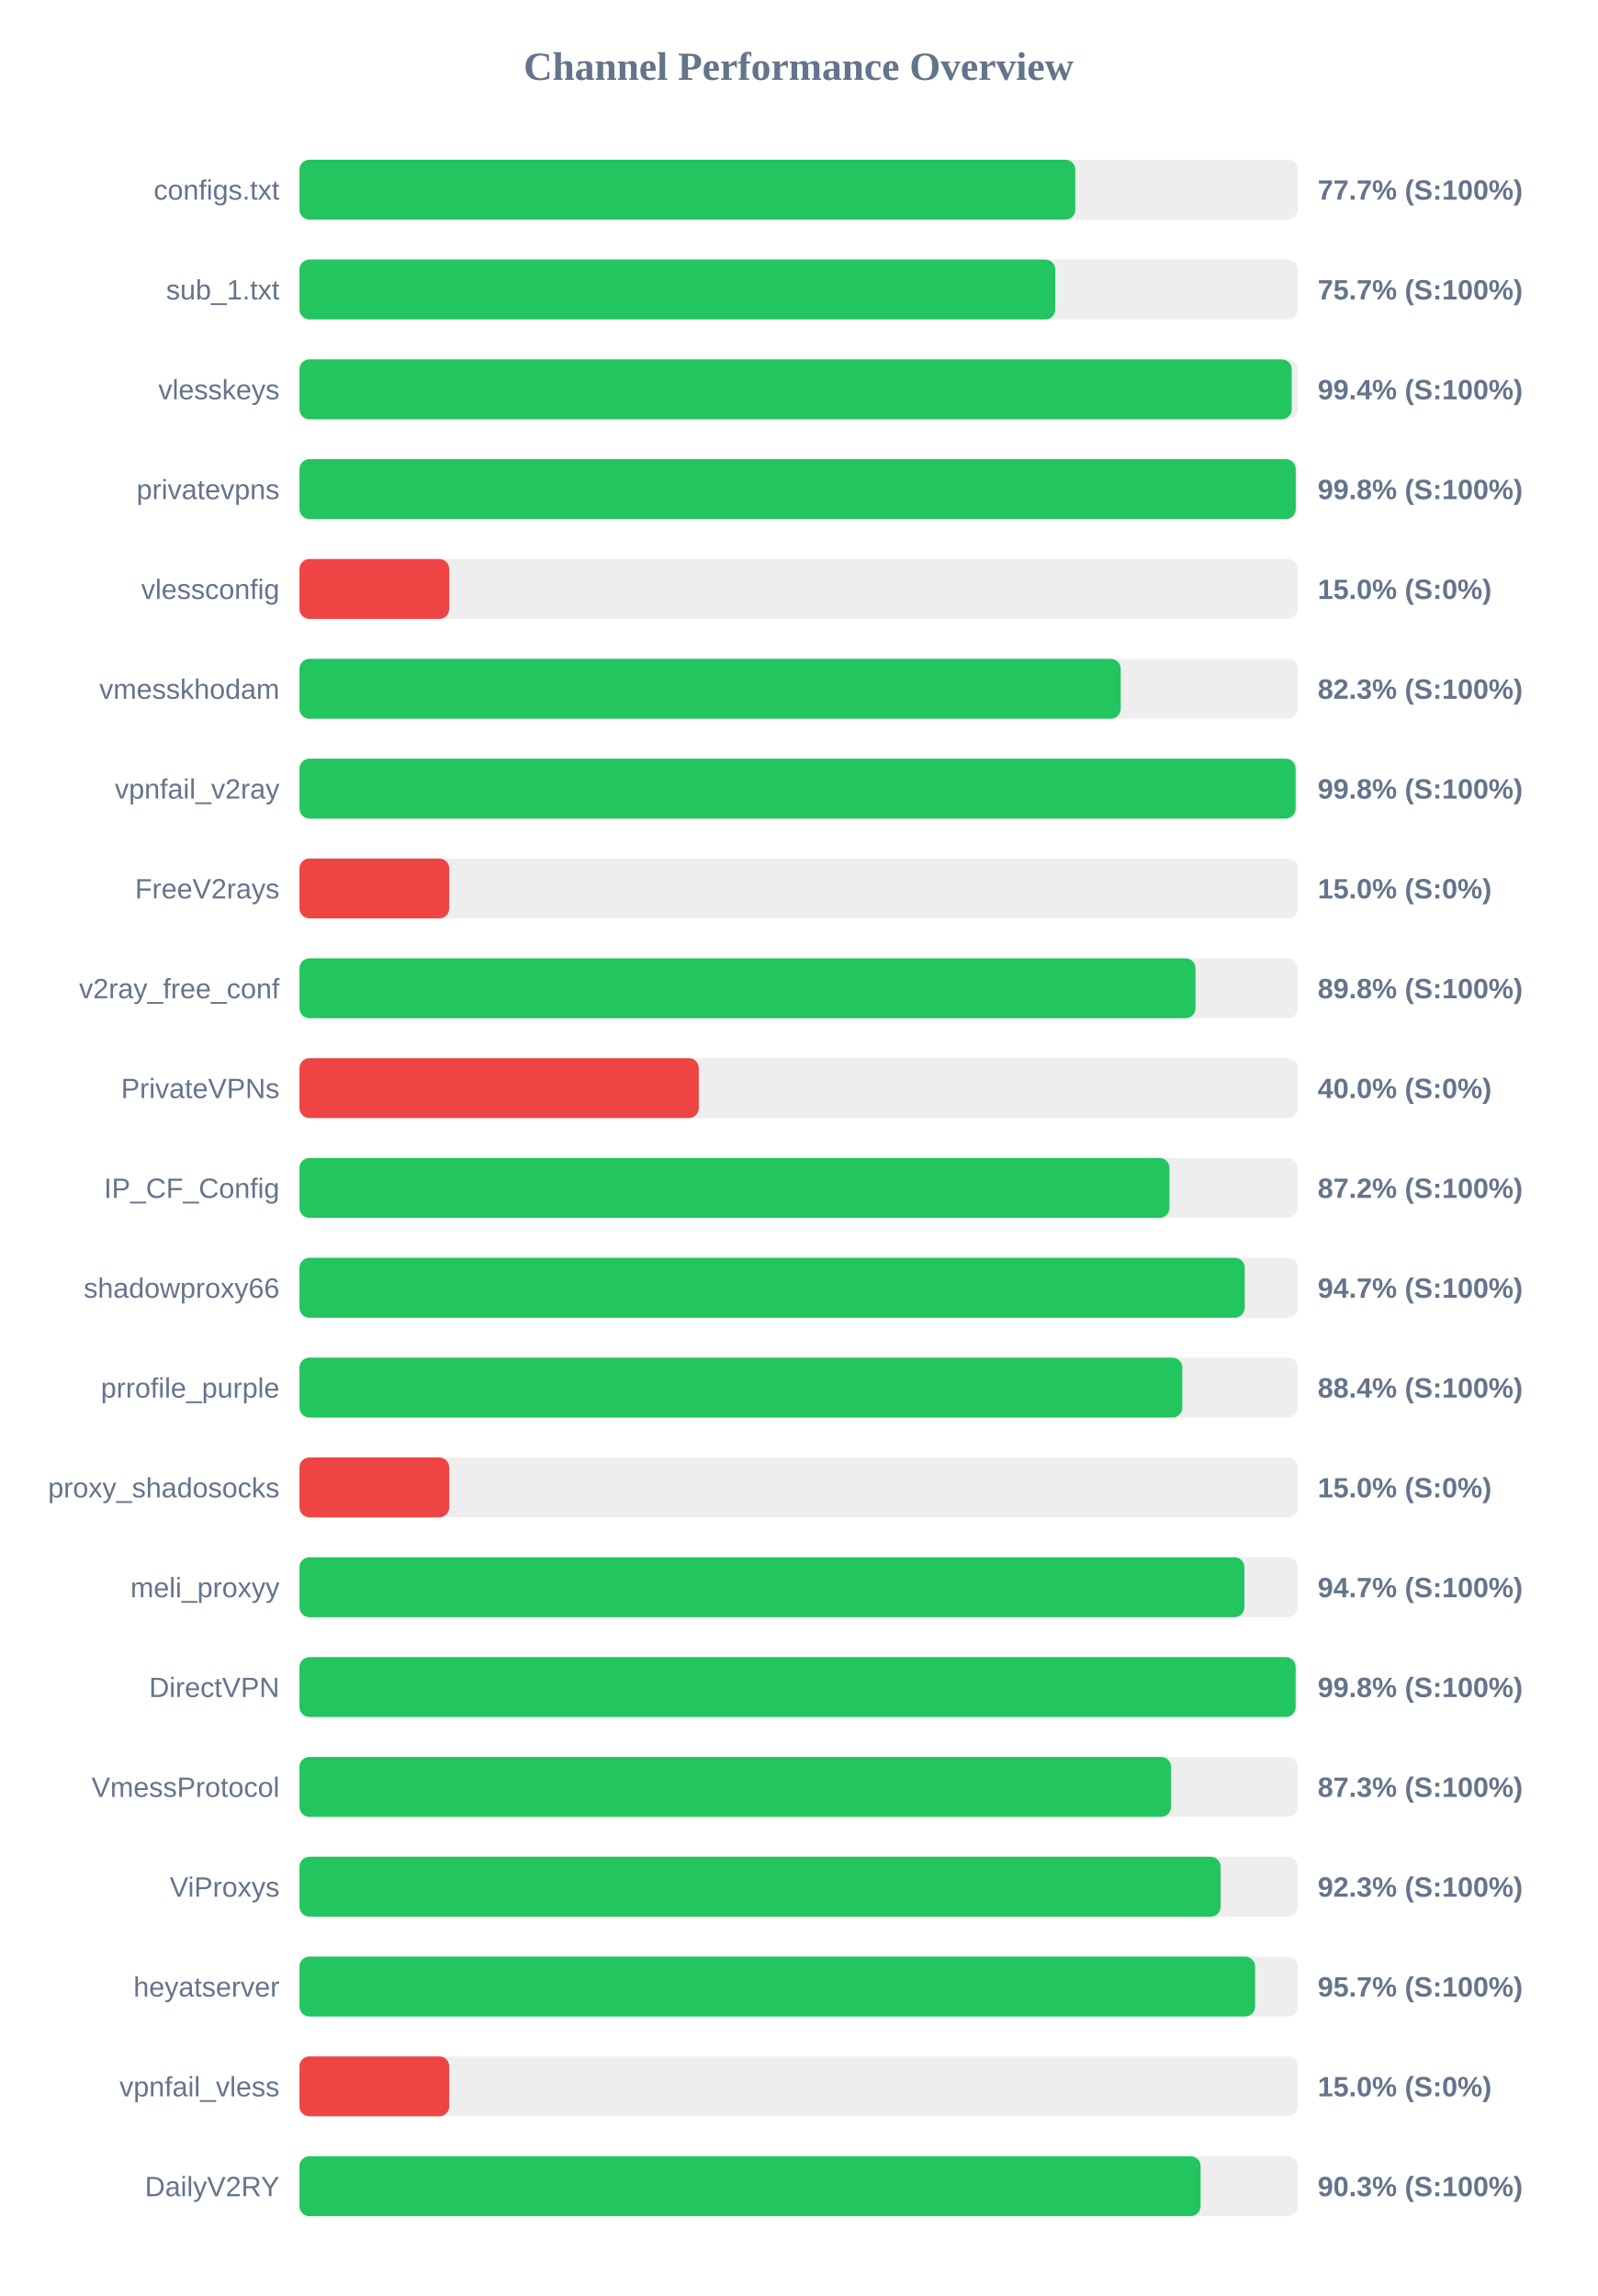
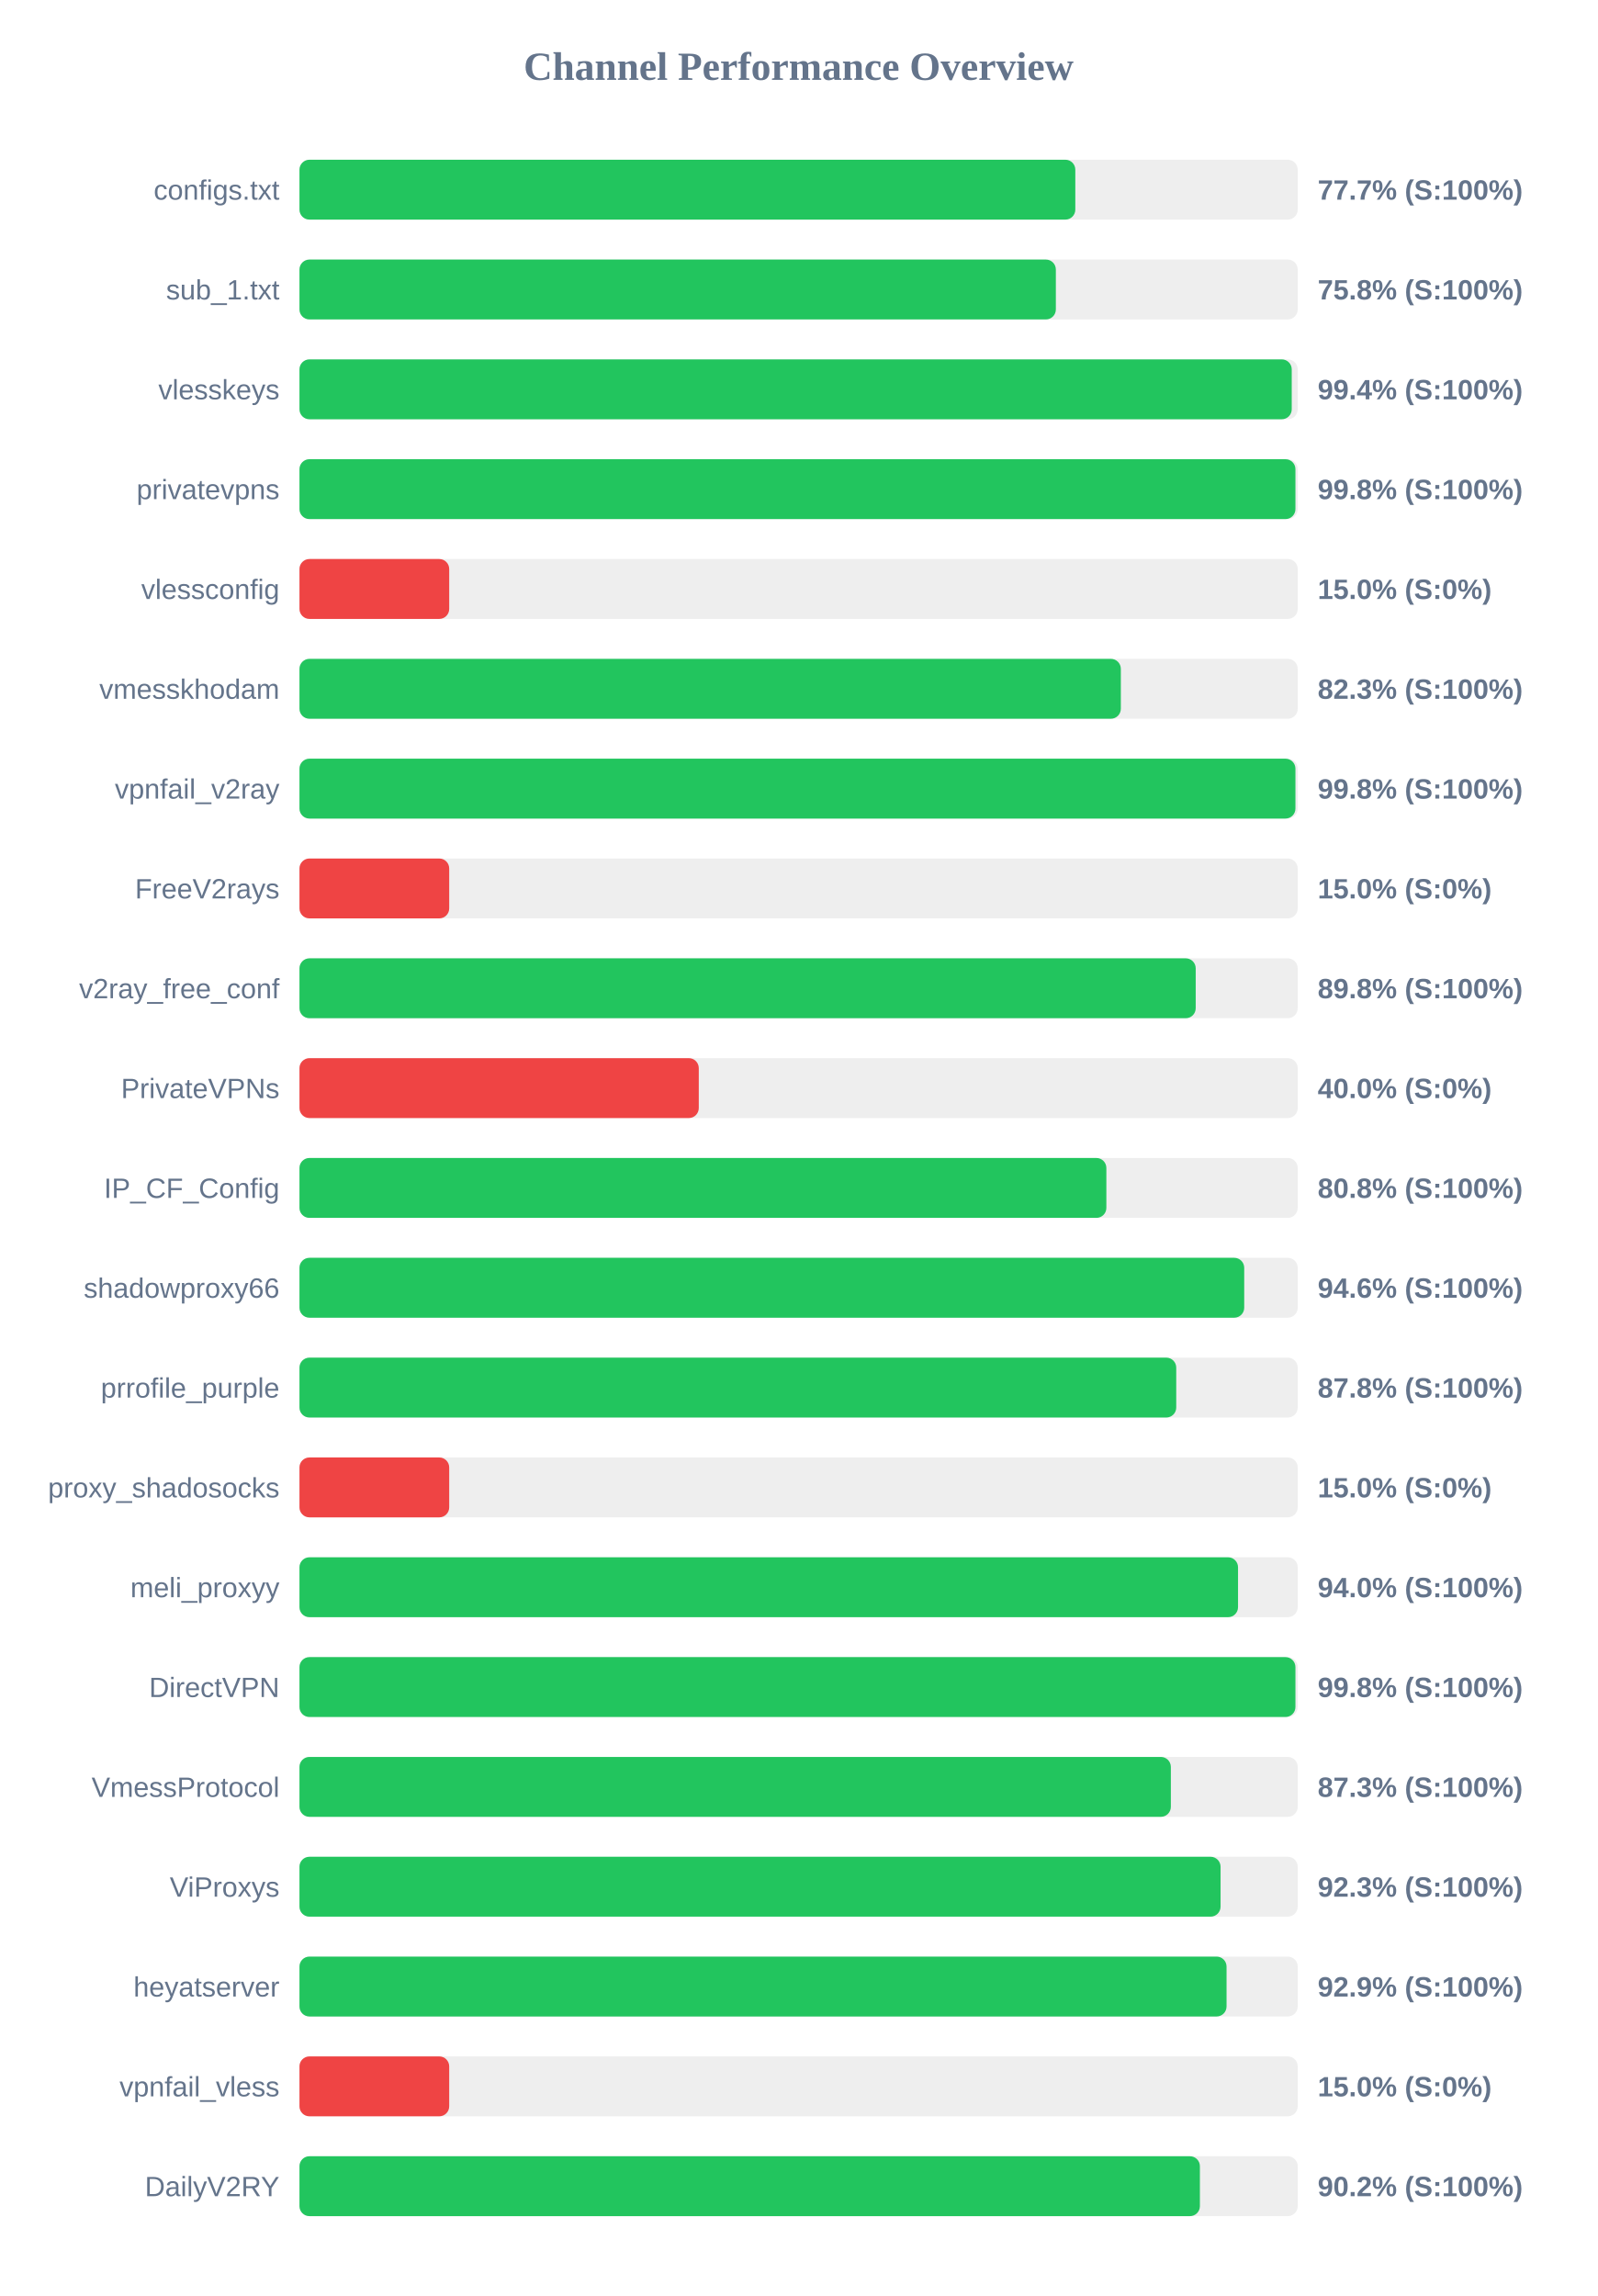
<svg xmlns="http://www.w3.org/2000/svg" width="800" height="1150" version="1.1">
  <style>
        .row { font: 14px Arial; fill: #64748b; }
        .score { font: bold 14px Arial; fill: #64748b; }
    </style>
  <text x="400" y="40" text-anchor="middle" font-size="20px" font-weight="bold" fill="#64748b">Channel Performance Overview</text>
  <rect x="150" y="80" width="500" height="30" fill="#eee" rx="5" />
  <rect x="150" y="80" width="388.6" height="30" fill="#22c55e" rx="5" />
  <text x="140" y="100" text-anchor="end" class="row">configs.txt</text>
  <text x="660" y="100" text-anchor="start" class="score">77.7% (S:100%)</text>
  <rect x="150" y="130" width="500" height="30" fill="#eee" rx="5" />
-   <rect x="150" y="130" width="378.55" height="30" fill="#22c55e" rx="5" />
+   <rect x="150" y="130" width="378.85" height="30" fill="#22c55e" rx="5" />
  <text x="140" y="150" text-anchor="end" class="row">sub_1.txt</text>
-   <text x="660" y="150" text-anchor="start" class="score">75.7% (S:100%)</text>
+   <text x="660" y="150" text-anchor="start" class="score">75.8% (S:100%)</text>
  <rect x="150" y="180" width="500" height="30" fill="#eee" rx="5" />
  <rect x="150" y="180" width="497.0" height="30" fill="#22c55e" rx="5" />
  <text x="140" y="200" text-anchor="end" class="row">vlesskeys</text>
  <text x="660" y="200" text-anchor="start" class="score">99.4% (S:100%)</text>
  <rect x="150" y="230" width="500" height="30" fill="#eee" rx="5" />
-   <rect x="150" y="230" width="499.0" height="30" fill="#22c55e" rx="5" />
+   <rect x="150" y="230" width="498.85" height="30" fill="#22c55e" rx="5" />
  <text x="140" y="250" text-anchor="end" class="row">privatevpns</text>
  <text x="660" y="250" text-anchor="start" class="score">99.8% (S:100%)</text>
  <rect x="150" y="280" width="500" height="30" fill="#eee" rx="5" />
  <rect x="150" y="280" width="75.0" height="30" fill="#ef4444" rx="5" />
  <text x="140" y="300" text-anchor="end" class="row">vlessconfig</text>
  <text x="660" y="300" text-anchor="start" class="score">15.0% (S:0%)</text>
  <rect x="150" y="330" width="500" height="30" fill="#eee" rx="5" />
-   <rect x="150" y="330" width="411.35" height="30" fill="#22c55e" rx="5" />
+   <rect x="150" y="330" width="411.4" height="30" fill="#22c55e" rx="5" />
  <text x="140" y="350" text-anchor="end" class="row">vmesskhodam</text>
  <text x="660" y="350" text-anchor="start" class="score">82.3% (S:100%)</text>
  <rect x="150" y="380" width="500" height="30" fill="#eee" rx="5" />
-   <rect x="150" y="380" width="498.95" height="30" fill="#22c55e" rx="5" />
+   <rect x="150" y="380" width="498.85" height="30" fill="#22c55e" rx="5" />
  <text x="140" y="400" text-anchor="end" class="row">vpnfail_v2ray</text>
  <text x="660" y="400" text-anchor="start" class="score">99.8% (S:100%)</text>
  <rect x="150" y="430" width="500" height="30" fill="#eee" rx="5" />
  <rect x="150" y="430" width="75.0" height="30" fill="#ef4444" rx="5" />
  <text x="140" y="450" text-anchor="end" class="row">FreeV2rays</text>
  <text x="660" y="450" text-anchor="start" class="score">15.0% (S:0%)</text>
  <rect x="150" y="480" width="500" height="30" fill="#eee" rx="5" />
-   <rect x="150" y="480" width="448.8" height="30" fill="#22c55e" rx="5" />
+   <rect x="150" y="480" width="448.9" height="30" fill="#22c55e" rx="5" />
  <text x="140" y="500" text-anchor="end" class="row">v2ray_free_conf</text>
  <text x="660" y="500" text-anchor="start" class="score">89.8% (S:100%)</text>
  <rect x="150" y="530" width="500" height="30" fill="#eee" rx="5" />
  <rect x="150" y="530" width="200.0" height="30" fill="#ef4444" rx="5" />
  <text x="140" y="550" text-anchor="end" class="row">PrivateVPNs</text>
  <text x="660" y="550" text-anchor="start" class="score">40.0% (S:0%)</text>
  <rect x="150" y="580" width="500" height="30" fill="#eee" rx="5" />
-   <rect x="150" y="580" width="435.75" height="30" fill="#22c55e" rx="5" />
+   <rect x="150" y="580" width="404.15" height="30" fill="#22c55e" rx="5" />
  <text x="140" y="600" text-anchor="end" class="row">IP_CF_Config</text>
-   <text x="660" y="600" text-anchor="start" class="score">87.2% (S:100%)</text>
+   <text x="660" y="600" text-anchor="start" class="score">80.8% (S:100%)</text>
  <rect x="150" y="630" width="500" height="30" fill="#eee" rx="5" />
-   <rect x="150" y="630" width="473.45" height="30" fill="#22c55e" rx="5" />
+   <rect x="150" y="630" width="473.2" height="30" fill="#22c55e" rx="5" />
  <text x="140" y="650" text-anchor="end" class="row">shadowproxy66</text>
-   <text x="660" y="650" text-anchor="start" class="score">94.7% (S:100%)</text>
+   <text x="660" y="650" text-anchor="start" class="score">94.6% (S:100%)</text>
  <rect x="150" y="680" width="500" height="30" fill="#eee" rx="5" />
-   <rect x="150" y="680" width="442.2" height="30" fill="#22c55e" rx="5" />
+   <rect x="150" y="680" width="439.15" height="30" fill="#22c55e" rx="5" />
  <text x="140" y="700" text-anchor="end" class="row">prrofile_purple</text>
-   <text x="660" y="700" text-anchor="start" class="score">88.4% (S:100%)</text>
+   <text x="660" y="700" text-anchor="start" class="score">87.8% (S:100%)</text>
  <rect x="150" y="730" width="500" height="30" fill="#eee" rx="5" />
  <rect x="150" y="730" width="75.0" height="30" fill="#ef4444" rx="5" />
  <text x="140" y="750" text-anchor="end" class="row">proxy_shadosocks</text>
  <text x="660" y="750" text-anchor="start" class="score">15.0% (S:0%)</text>
  <rect x="150" y="780" width="500" height="30" fill="#eee" rx="5" />
-   <rect x="150" y="780" width="473.3" height="30" fill="#22c55e" rx="5" />
+   <rect x="150" y="780" width="470.1" height="30" fill="#22c55e" rx="5" />
  <text x="140" y="800" text-anchor="end" class="row">meli_proxyy</text>
-   <text x="660" y="800" text-anchor="start" class="score">94.7% (S:100%)</text>
+   <text x="660" y="800" text-anchor="start" class="score">94.0% (S:100%)</text>
  <rect x="150" y="830" width="500" height="30" fill="#eee" rx="5" />
-   <rect x="150" y="830" width="498.95" height="30" fill="#22c55e" rx="5" />
+   <rect x="150" y="830" width="498.85" height="30" fill="#22c55e" rx="5" />
  <text x="140" y="850" text-anchor="end" class="row">DirectVPN</text>
  <text x="660" y="850" text-anchor="start" class="score">99.8% (S:100%)</text>
  <rect x="150" y="880" width="500" height="30" fill="#eee" rx="5" />
-   <rect x="150" y="880" width="436.55" height="30" fill="#22c55e" rx="5" />
+   <rect x="150" y="880" width="436.45" height="30" fill="#22c55e" rx="5" />
  <text x="140" y="900" text-anchor="end" class="row">VmessProtocol</text>
  <text x="660" y="900" text-anchor="start" class="score">87.3% (S:100%)</text>
  <rect x="150" y="930" width="500" height="30" fill="#eee" rx="5" />
-   <rect x="150" y="930" width="461.4" height="30" fill="#22c55e" rx="5" />
+   <rect x="150" y="930" width="461.35" height="30" fill="#22c55e" rx="5" />
  <text x="140" y="950" text-anchor="end" class="row">ViProxys</text>
  <text x="660" y="950" text-anchor="start" class="score">92.3% (S:100%)</text>
  <rect x="150" y="980" width="500" height="30" fill="#eee" rx="5" />
-   <rect x="150" y="980" width="478.65" height="30" fill="#22c55e" rx="5" />
+   <rect x="150" y="980" width="464.35" height="30" fill="#22c55e" rx="5" />
  <text x="140" y="1000" text-anchor="end" class="row">heyatserver</text>
-   <text x="660" y="1000" text-anchor="start" class="score">95.7% (S:100%)</text>
+   <text x="660" y="1000" text-anchor="start" class="score">92.9% (S:100%)</text>
  <rect x="150" y="1030" width="500" height="30" fill="#eee" rx="5" />
  <rect x="150" y="1030" width="75.0" height="30" fill="#ef4444" rx="5" />
  <text x="140" y="1050" text-anchor="end" class="row">vpnfail_vless</text>
  <text x="660" y="1050" text-anchor="start" class="score">15.0% (S:0%)</text>
  <rect x="150" y="1080" width="500" height="30" fill="#eee" rx="5" />
-   <rect x="150" y="1080" width="451.35" height="30" fill="#22c55e" rx="5" />
+   <rect x="150" y="1080" width="451.0" height="30" fill="#22c55e" rx="5" />
  <text x="140" y="1100" text-anchor="end" class="row">DailyV2RY</text>
-   <text x="660" y="1100" text-anchor="start" class="score">90.3% (S:100%)</text>
+   <text x="660" y="1100" text-anchor="start" class="score">90.2% (S:100%)</text>
</svg>
